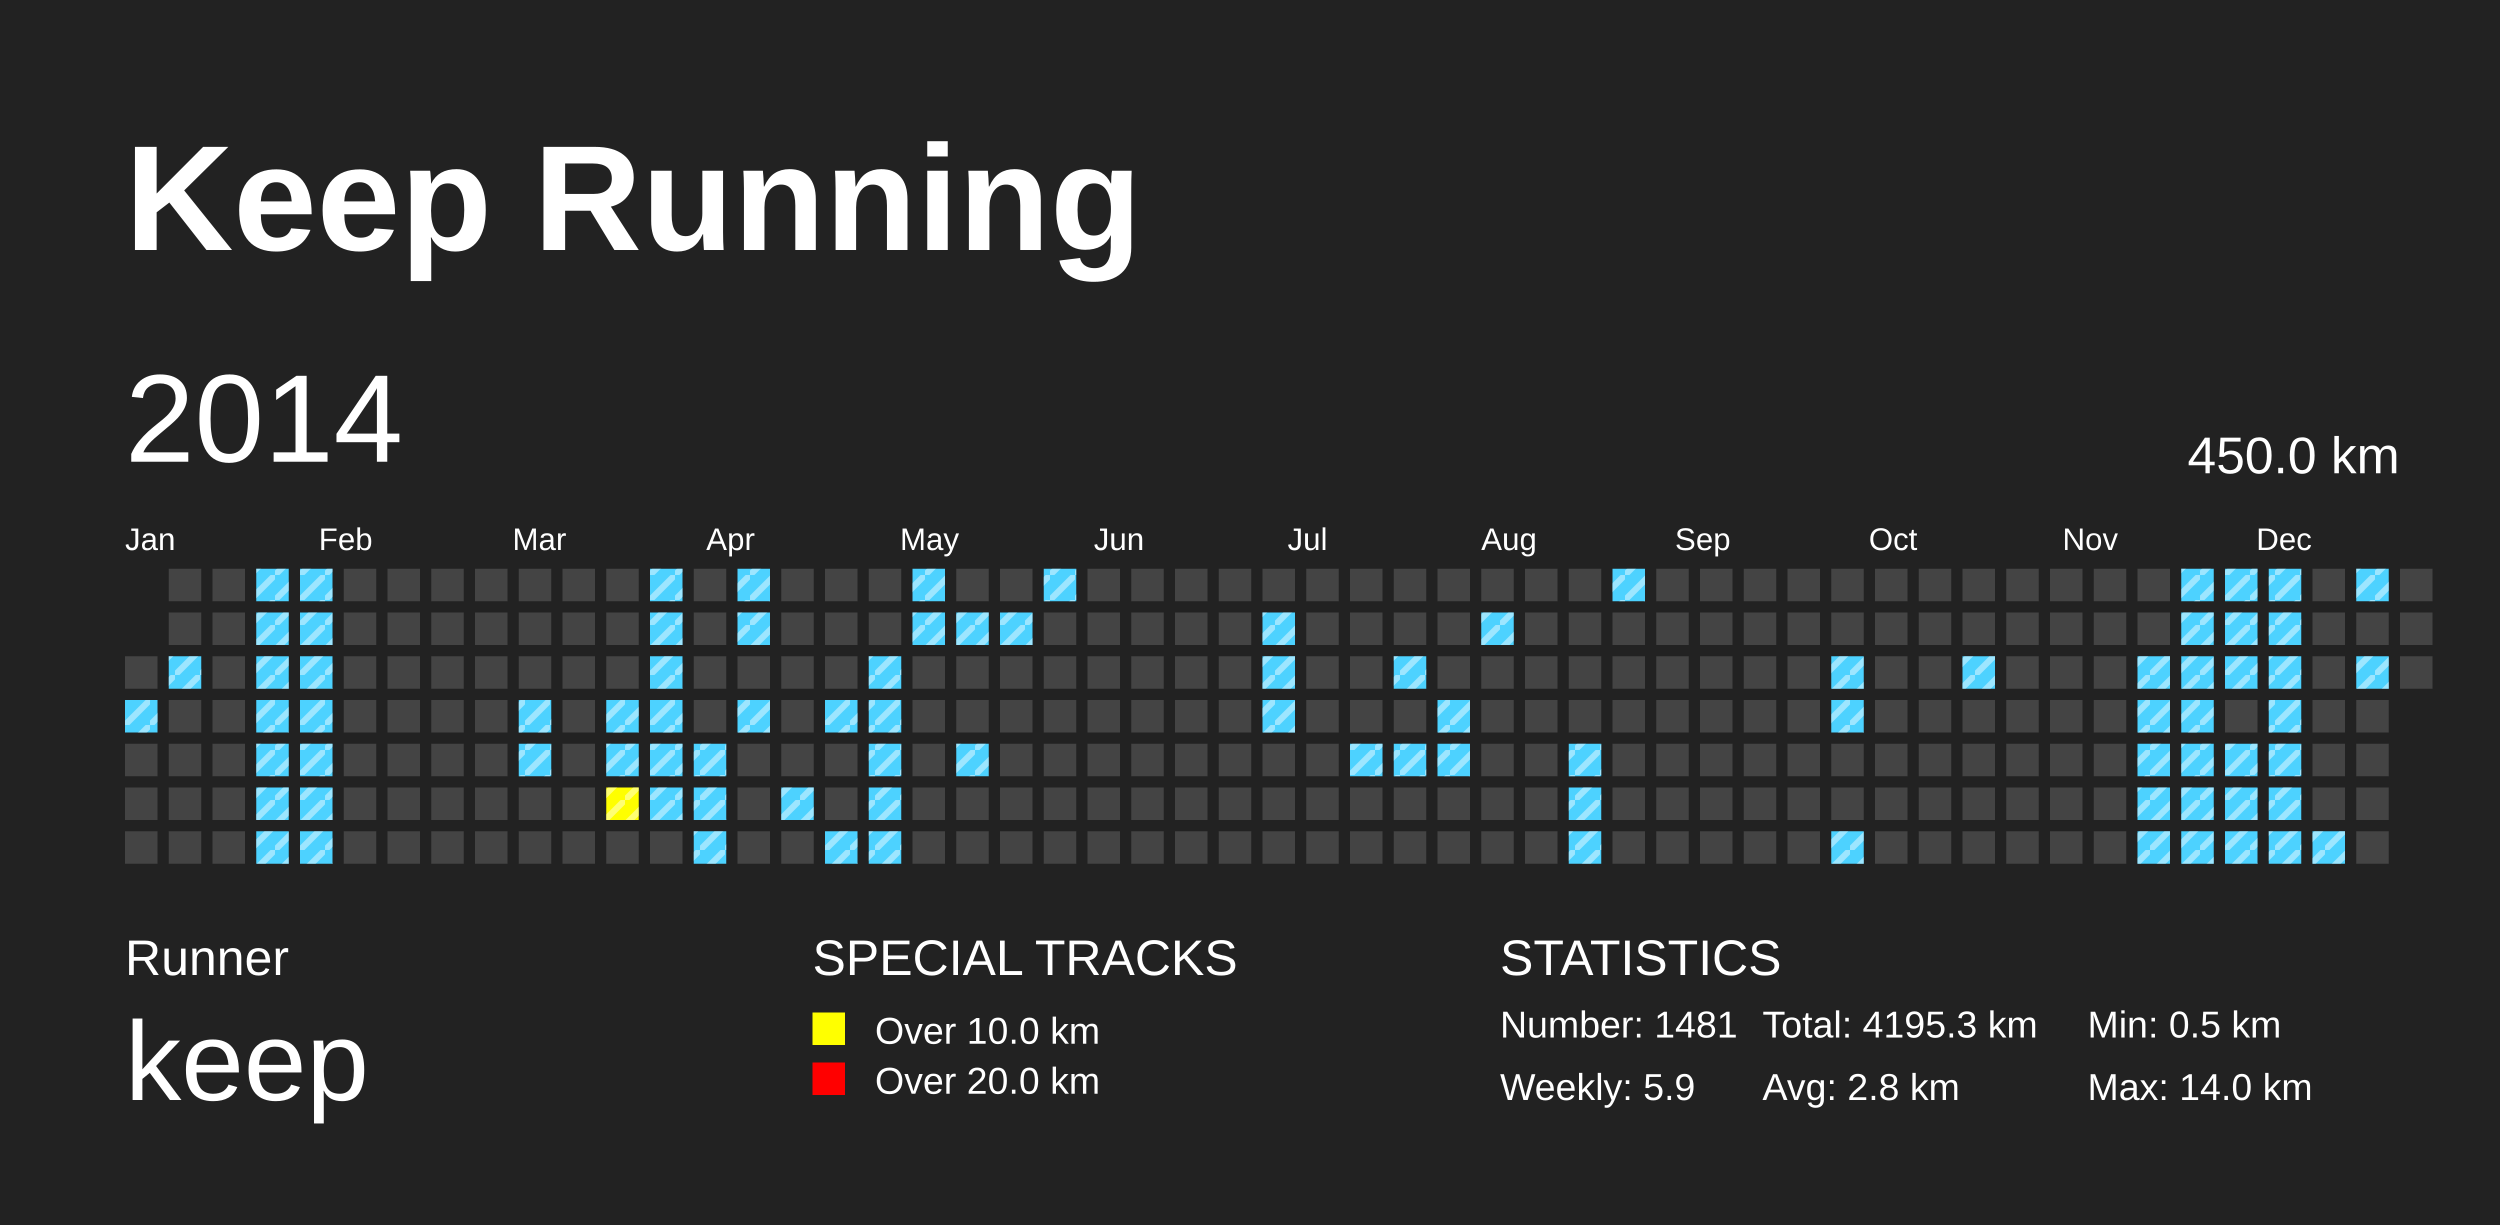
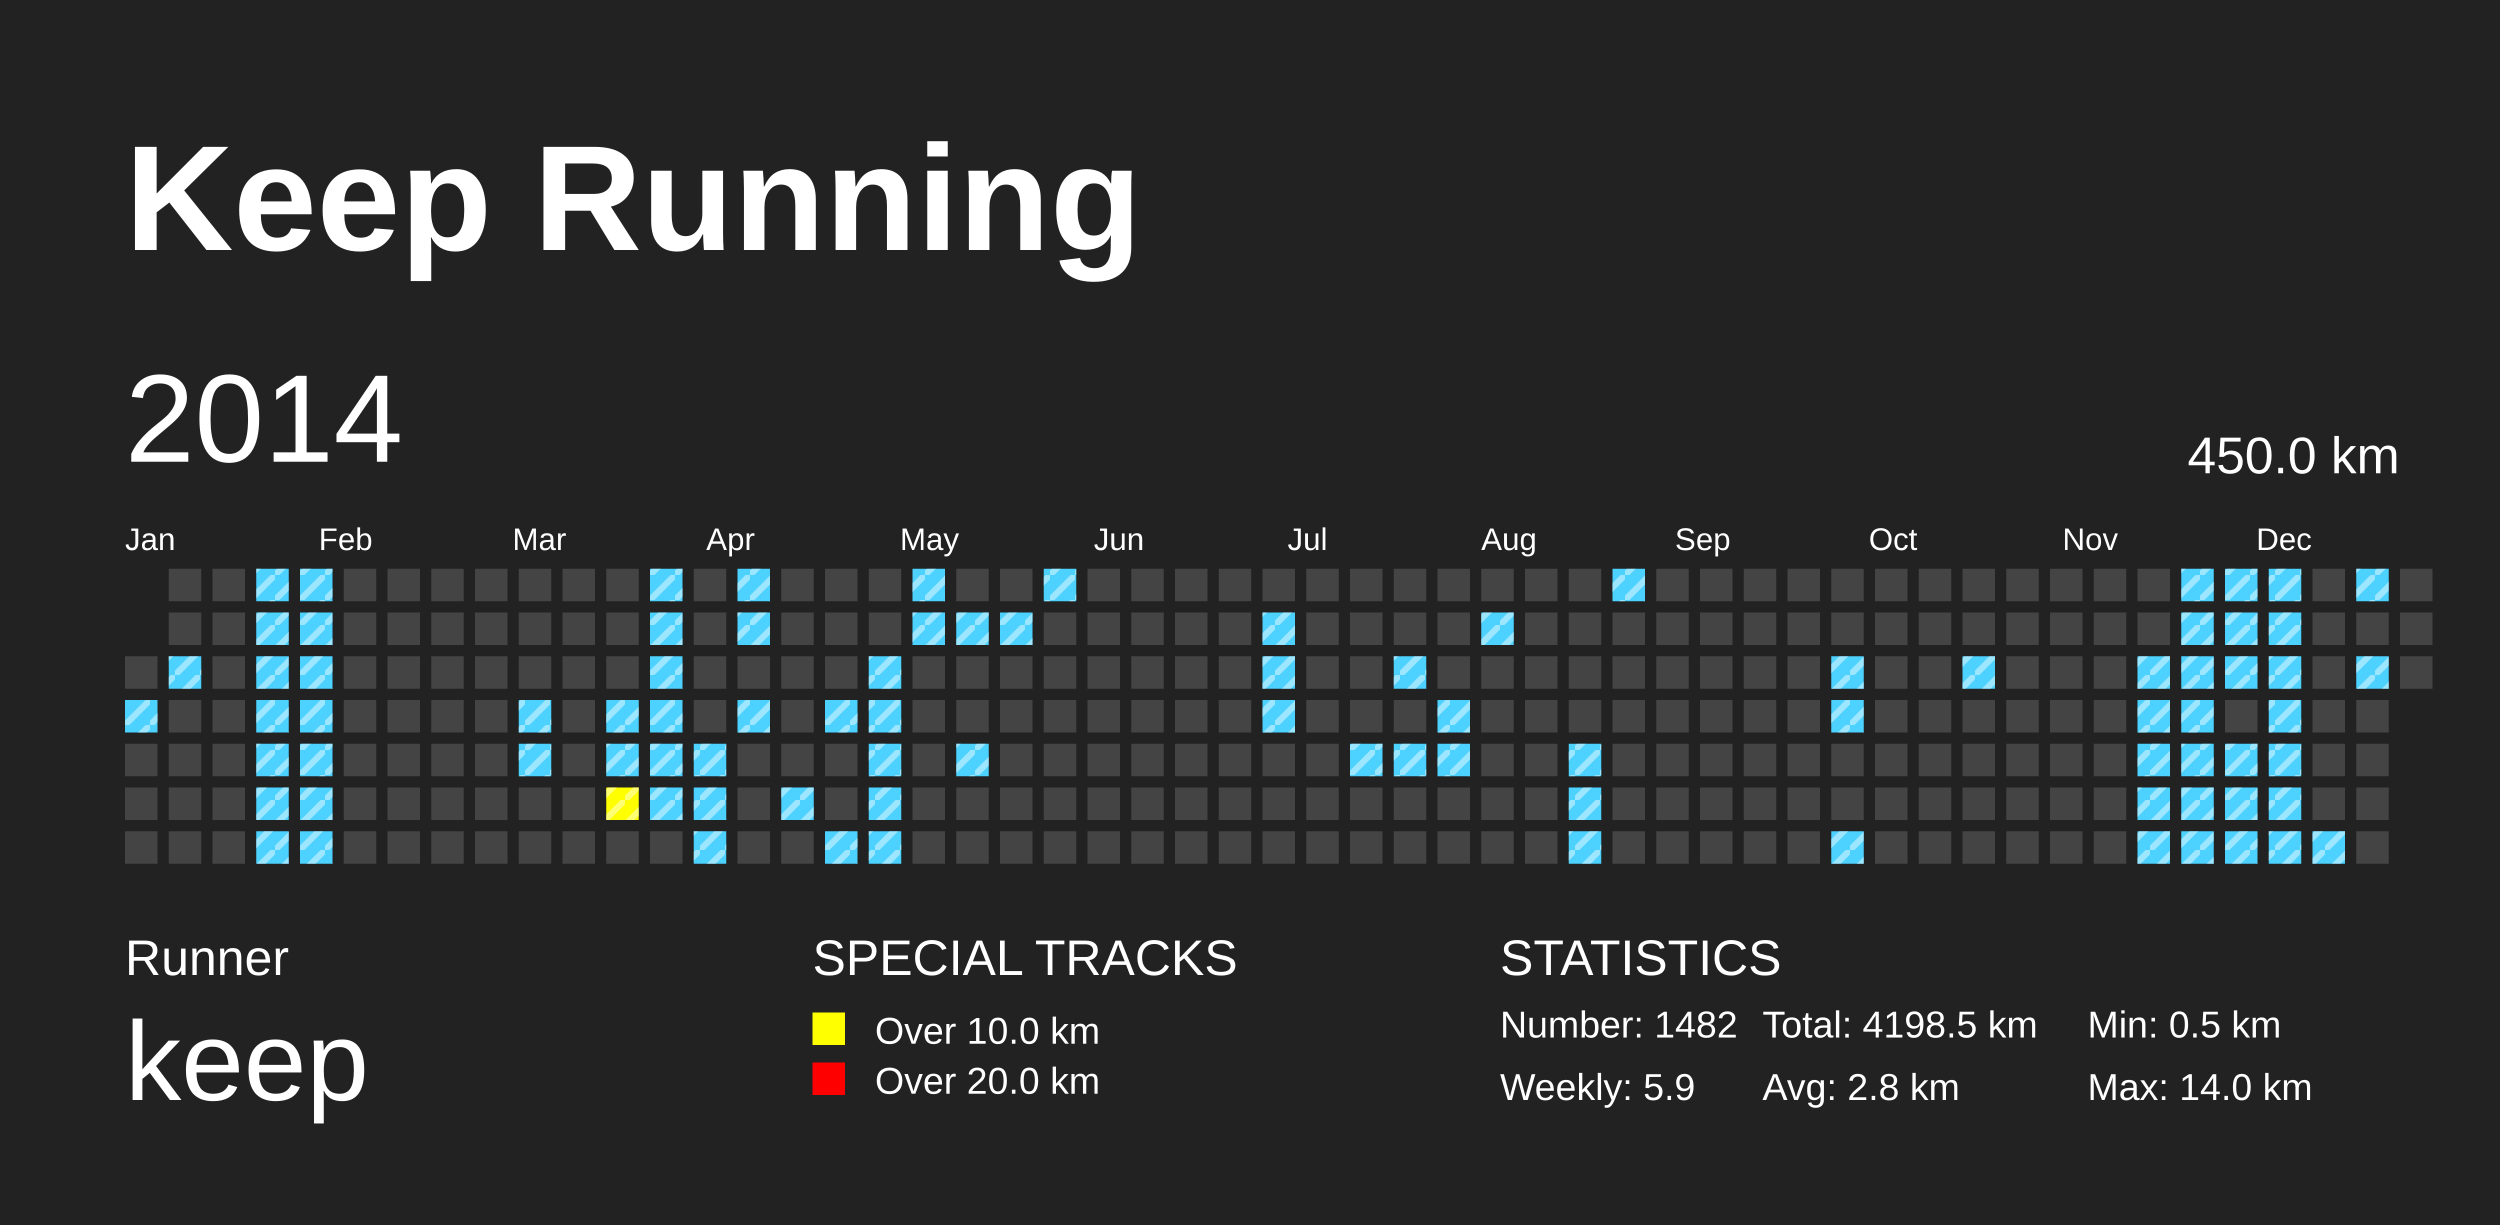
<svg xmlns="http://www.w3.org/2000/svg" baseProfile="full" height="98mm" version="1.1" viewBox="0,0,200,98" width="200mm">
  <defs>
    <pattern height="2" id="indoor-stripe" patternUnits="userSpaceOnUse" width="2">
      <line stroke="white" stroke-opacity="0.45" stroke-width="0.5" x1="0" x2="2" y1="2" y2="0" />
    </pattern>
  </defs>
  <rect fill="#222222" height="98" width="200" x="0" y="0" />
  <text fill="#FFFFFF" style="font-size:12px; font-family:Arial; font-weight:bold;" x="10" y="20">Keep Running</text>
  <text fill="#FFFFFF" style="font-size:4px; font-family:Arial" x="10" y="78">Runner</text>
  <text fill="#FFFFFF" style="font-size:9px; font-family:Arial" x="10" y="88">keep</text>
  <text fill="#FFFFFF" style="font-size:4px; font-family:Arial" x="65" y="78">SPECIAL TRACKS</text>
  <rect fill="yellow" height="2.6" width="2.6" x="65" y="81" />
  <text fill="#FFFFFF" style="font-size:3px; font-family:Arial" x="70" y="83.5">Over 10.0 km</text>
  <rect fill="red" height="2.6" width="2.6" x="65" y="85" />
  <text fill="#FFFFFF" style="font-size:3px; font-family:Arial" x="70" y="87.5">Over 20.0 km</text>
  <text fill="#FFFFFF" style="font-size:4px; font-family:Arial" x="120" y="78">STATISTICS</text>
-   <text fill="#FFFFFF" style="font-size:3px; font-family:Arial" x="120" y="83">Number: 1481</text>
+   <text fill="#FFFFFF" style="font-size:3px; font-family:Arial" x="120" y="83">Number: 1482</text>
  <text fill="#FFFFFF" style="font-size:3px; font-family:Arial" x="120" y="88">Weekly: 5.9</text>
-   <text fill="#FFFFFF" style="font-size:3px; font-family:Arial" x="141" y="83">Total: 4195.3 km</text>
+   <text fill="#FFFFFF" style="font-size:3px; font-family:Arial" x="141" y="83">Total: 4198.5 km</text>
  <text fill="#FFFFFF" style="font-size:3px; font-family:Arial" x="141" y="88">Avg: 2.8 km</text>
  <text fill="#FFFFFF" style="font-size:3px; font-family:Arial" x="167" y="83">Min: 0.5 km</text>
  <text fill="#FFFFFF" style="font-size:3px; font-family:Arial" x="167" y="88">Max: 14.0 km</text>
  <text dominant-baseline="hanging" fill="#FFFFFF" style="font-size:10.0px; font-family:Arial;" x="10" y="30">2014</text>
  <text dominant-baseline="hanging" fill="#FFFFFF" style="font-size:4.125px; font-family:Arial;" x="175" y="35">450.0 km</text>
  <text fill="#FFFFFF" style="font-size:2.5px; font-family:Arial" x="10.0" y="44">Jan</text>
  <text fill="#FFFFFF" style="font-size:2.5px; font-family:Arial" x="25.5" y="44">Feb</text>
  <text fill="#FFFFFF" style="font-size:2.5px; font-family:Arial" x="41.0" y="44">Mar</text>
  <text fill="#FFFFFF" style="font-size:2.5px; font-family:Arial" x="56.5" y="44">Apr</text>
  <text fill="#FFFFFF" style="font-size:2.5px; font-family:Arial" x="72.0" y="44">May</text>
  <text fill="#FFFFFF" style="font-size:2.5px; font-family:Arial" x="87.5" y="44">Jun</text>
  <text fill="#FFFFFF" style="font-size:2.5px; font-family:Arial" x="103.0" y="44">Jul</text>
  <text fill="#FFFFFF" style="font-size:2.5px; font-family:Arial" x="118.5" y="44">Aug</text>
  <text fill="#FFFFFF" style="font-size:2.5px; font-family:Arial" x="134.0" y="44">Sep</text>
  <text fill="#FFFFFF" style="font-size:2.5px; font-family:Arial" x="149.5" y="44">Oct</text>
  <text fill="#FFFFFF" style="font-size:2.5px; font-family:Arial" x="165.0" y="44">Nov</text>
  <text fill="#FFFFFF" style="font-size:2.5px; font-family:Arial" x="180.5" y="44">Dec</text>
  <rect fill="#444444" height="2.6" width="2.6" x="10.0" y="52.5" />
  <rect fill="#4DD2FF" height="2.6" width="2.6" x="10.0" y="56.0" />
  <rect fill="url(#indoor-stripe)" height="2.6" style="pointer-events: none;" width="2.6" x="10.0" y="56.0" />
  <rect fill="#444444" height="2.6" width="2.6" x="10.0" y="59.5" />
  <rect fill="#444444" height="2.6" width="2.6" x="10.0" y="63.0" />
  <rect fill="#444444" height="2.6" width="2.6" x="10.0" y="66.5" />
  <rect fill="#444444" height="2.6" width="2.6" x="13.5" y="45.5" />
  <rect fill="#444444" height="2.6" width="2.6" x="13.5" y="49.0" />
  <rect fill="#4DD2FF" height="2.6" width="2.6" x="13.5" y="52.5" />
  <rect fill="url(#indoor-stripe)" height="2.6" style="pointer-events: none;" width="2.6" x="13.5" y="52.5" />
  <rect fill="#444444" height="2.6" width="2.6" x="13.5" y="56.0" />
  <rect fill="#444444" height="2.6" width="2.6" x="13.5" y="59.5" />
  <rect fill="#444444" height="2.6" width="2.6" x="13.5" y="63.0" />
  <rect fill="#444444" height="2.6" width="2.6" x="13.5" y="66.5" />
  <rect fill="#444444" height="2.6" width="2.6" x="17.0" y="45.5" />
  <rect fill="#444444" height="2.6" width="2.6" x="17.0" y="49.0" />
  <rect fill="#444444" height="2.6" width="2.6" x="17.0" y="52.5" />
  <rect fill="#444444" height="2.6" width="2.6" x="17.0" y="56.0" />
  <rect fill="#444444" height="2.6" width="2.6" x="17.0" y="59.5" />
  <rect fill="#444444" height="2.6" width="2.6" x="17.0" y="63.0" />
  <rect fill="#444444" height="2.6" width="2.6" x="17.0" y="66.5" />
  <rect fill="#4DD2FF" height="2.6" width="2.6" x="20.5" y="45.5" />
  <rect fill="url(#indoor-stripe)" height="2.6" style="pointer-events: none;" width="2.6" x="20.5" y="45.5" />
  <rect fill="#4DD2FF" height="2.6" width="2.6" x="20.5" y="49.0" />
  <rect fill="url(#indoor-stripe)" height="2.6" style="pointer-events: none;" width="2.6" x="20.5" y="49.0" />
  <rect fill="#4DD2FF" height="2.6" width="2.6" x="20.5" y="52.5" />
  <rect fill="url(#indoor-stripe)" height="2.6" style="pointer-events: none;" width="2.6" x="20.5" y="52.5" />
  <rect fill="#4DD2FF" height="2.6" width="2.6" x="20.5" y="56.0" />
  <rect fill="url(#indoor-stripe)" height="2.6" style="pointer-events: none;" width="2.6" x="20.5" y="56.0" />
  <rect fill="#4DD2FF" height="2.6" width="2.6" x="20.5" y="59.5" />
  <rect fill="url(#indoor-stripe)" height="2.6" style="pointer-events: none;" width="2.6" x="20.5" y="59.5" />
  <rect fill="#4DD2FF" height="2.6" width="2.6" x="20.5" y="63.0" />
  <rect fill="url(#indoor-stripe)" height="2.6" style="pointer-events: none;" width="2.6" x="20.5" y="63.0" />
  <rect fill="#4DD2FF" height="2.6" width="2.6" x="20.5" y="66.5" />
  <rect fill="url(#indoor-stripe)" height="2.6" style="pointer-events: none;" width="2.6" x="20.5" y="66.5" />
  <rect fill="#4DD2FF" height="2.6" width="2.6" x="24.0" y="45.5" />
  <rect fill="url(#indoor-stripe)" height="2.6" style="pointer-events: none;" width="2.6" x="24.0" y="45.5" />
  <rect fill="#4DD2FF" height="2.6" width="2.6" x="24.0" y="49.0" />
  <rect fill="url(#indoor-stripe)" height="2.6" style="pointer-events: none;" width="2.6" x="24.0" y="49.0" />
  <rect fill="#4DD2FF" height="2.6" width="2.6" x="24.0" y="52.5" />
  <rect fill="url(#indoor-stripe)" height="2.6" style="pointer-events: none;" width="2.6" x="24.0" y="52.5" />
  <rect fill="#4DD2FF" height="2.6" width="2.6" x="24.0" y="56.0" />
  <rect fill="url(#indoor-stripe)" height="2.6" style="pointer-events: none;" width="2.6" x="24.0" y="56.0" />
  <rect fill="#4DD2FF" height="2.6" width="2.6" x="24.0" y="59.5" />
  <rect fill="url(#indoor-stripe)" height="2.6" style="pointer-events: none;" width="2.6" x="24.0" y="59.5" />
  <rect fill="#4DD2FF" height="2.6" width="2.6" x="24.0" y="63.0" />
  <rect fill="url(#indoor-stripe)" height="2.6" style="pointer-events: none;" width="2.6" x="24.0" y="63.0" />
  <rect fill="#4DD2FF" height="2.6" width="2.6" x="24.0" y="66.5" />
  <rect fill="url(#indoor-stripe)" height="2.6" style="pointer-events: none;" width="2.6" x="24.0" y="66.5" />
  <rect fill="#444444" height="2.6" width="2.6" x="27.5" y="45.5" />
  <rect fill="#444444" height="2.6" width="2.6" x="27.5" y="49.0" />
  <rect fill="#444444" height="2.6" width="2.6" x="27.5" y="52.5" />
  <rect fill="#444444" height="2.6" width="2.6" x="27.5" y="56.0" />
  <rect fill="#444444" height="2.6" width="2.6" x="27.5" y="59.5" />
  <rect fill="#444444" height="2.6" width="2.6" x="27.5" y="63.0" />
  <rect fill="#444444" height="2.6" width="2.6" x="27.5" y="66.5" />
  <rect fill="#444444" height="2.6" width="2.6" x="31.0" y="45.5" />
  <rect fill="#444444" height="2.6" width="2.6" x="31.0" y="49.0" />
  <rect fill="#444444" height="2.6" width="2.6" x="31.0" y="52.5" />
  <rect fill="#444444" height="2.6" width="2.6" x="31.0" y="56.0" />
  <rect fill="#444444" height="2.6" width="2.6" x="31.0" y="59.5" />
  <rect fill="#444444" height="2.6" width="2.6" x="31.0" y="63.0" />
  <rect fill="#444444" height="2.6" width="2.6" x="31.0" y="66.5" />
  <rect fill="#444444" height="2.6" width="2.6" x="34.5" y="45.5" />
  <rect fill="#444444" height="2.6" width="2.6" x="34.5" y="49.0" />
  <rect fill="#444444" height="2.6" width="2.6" x="34.5" y="52.5" />
  <rect fill="#444444" height="2.6" width="2.6" x="34.5" y="56.0" />
  <rect fill="#444444" height="2.6" width="2.6" x="34.5" y="59.5" />
  <rect fill="#444444" height="2.6" width="2.6" x="34.5" y="63.0" />
  <rect fill="#444444" height="2.6" width="2.6" x="34.5" y="66.5" />
  <rect fill="#444444" height="2.6" width="2.6" x="38.0" y="45.5" />
  <rect fill="#444444" height="2.6" width="2.6" x="38.0" y="49.0" />
  <rect fill="#444444" height="2.6" width="2.6" x="38.0" y="52.5" />
  <rect fill="#444444" height="2.6" width="2.6" x="38.0" y="56.0" />
  <rect fill="#444444" height="2.6" width="2.6" x="38.0" y="59.5" />
  <rect fill="#444444" height="2.6" width="2.6" x="38.0" y="63.0" />
  <rect fill="#444444" height="2.6" width="2.6" x="38.0" y="66.5" />
  <rect fill="#444444" height="2.6" width="2.6" x="41.5" y="45.5" />
  <rect fill="#444444" height="2.6" width="2.6" x="41.5" y="49.0" />
  <rect fill="#444444" height="2.6" width="2.6" x="41.5" y="52.5" />
  <rect fill="#4DD2FF" height="2.6" width="2.6" x="41.5" y="56.0" />
  <rect fill="url(#indoor-stripe)" height="2.6" style="pointer-events: none;" width="2.6" x="41.5" y="56.0" />
  <rect fill="#4DD2FF" height="2.6" width="2.6" x="41.5" y="59.5" />
  <rect fill="url(#indoor-stripe)" height="2.6" style="pointer-events: none;" width="2.6" x="41.5" y="59.5" />
  <rect fill="#444444" height="2.6" width="2.6" x="41.5" y="63.0" />
  <rect fill="#444444" height="2.6" width="2.6" x="41.5" y="66.5" />
  <rect fill="#444444" height="2.6" width="2.6" x="45.0" y="45.5" />
  <rect fill="#444444" height="2.6" width="2.6" x="45.0" y="49.0" />
  <rect fill="#444444" height="2.6" width="2.6" x="45.0" y="52.5" />
  <rect fill="#444444" height="2.6" width="2.6" x="45.0" y="56.0" />
  <rect fill="#444444" height="2.6" width="2.6" x="45.0" y="59.5" />
  <rect fill="#444444" height="2.6" width="2.6" x="45.0" y="63.0" />
  <rect fill="#444444" height="2.6" width="2.6" x="45.0" y="66.5" />
  <rect fill="#444444" height="2.6" width="2.6" x="48.5" y="45.5" />
  <rect fill="#444444" height="2.6" width="2.6" x="48.5" y="49.0" />
  <rect fill="#444444" height="2.6" width="2.6" x="48.5" y="52.5" />
  <rect fill="#4DD2FF" height="2.6" width="2.6" x="48.5" y="56.0" />
  <rect fill="url(#indoor-stripe)" height="2.6" style="pointer-events: none;" width="2.6" x="48.5" y="56.0" />
  <rect fill="#4DD2FF" height="2.6" width="2.6" x="48.5" y="59.5" />
  <rect fill="url(#indoor-stripe)" height="2.6" style="pointer-events: none;" width="2.6" x="48.5" y="59.5" />
  <rect fill="yellow" height="2.6" width="2.6" x="48.5" y="63.0" />
  <rect fill="url(#indoor-stripe)" height="2.6" style="pointer-events: none;" width="2.6" x="48.5" y="63.0" />
  <rect fill="#444444" height="2.6" width="2.6" x="48.5" y="66.5" />
  <rect fill="#4DD2FF" height="2.6" width="2.6" x="52.0" y="45.5" />
  <rect fill="url(#indoor-stripe)" height="2.6" style="pointer-events: none;" width="2.6" x="52.0" y="45.5" />
  <rect fill="#4DD2FF" height="2.6" width="2.6" x="52.0" y="49.0" />
  <rect fill="url(#indoor-stripe)" height="2.6" style="pointer-events: none;" width="2.6" x="52.0" y="49.0" />
  <rect fill="#4DD2FF" height="2.6" width="2.6" x="52.0" y="52.5" />
  <rect fill="url(#indoor-stripe)" height="2.6" style="pointer-events: none;" width="2.6" x="52.0" y="52.5" />
  <rect fill="#4DD2FF" height="2.6" width="2.6" x="52.0" y="56.0" />
  <rect fill="url(#indoor-stripe)" height="2.6" style="pointer-events: none;" width="2.6" x="52.0" y="56.0" />
  <rect fill="#4DD2FF" height="2.6" width="2.6" x="52.0" y="59.5" />
  <rect fill="url(#indoor-stripe)" height="2.6" style="pointer-events: none;" width="2.6" x="52.0" y="59.5" />
  <rect fill="#4DD2FF" height="2.6" width="2.6" x="52.0" y="63.0" />
  <rect fill="url(#indoor-stripe)" height="2.6" style="pointer-events: none;" width="2.6" x="52.0" y="63.0" />
  <rect fill="#444444" height="2.6" width="2.6" x="52.0" y="66.5" />
  <rect fill="#444444" height="2.6" width="2.6" x="55.5" y="45.5" />
  <rect fill="#444444" height="2.6" width="2.6" x="55.5" y="49.0" />
  <rect fill="#444444" height="2.6" width="2.6" x="55.5" y="52.5" />
  <rect fill="#444444" height="2.6" width="2.6" x="55.5" y="56.0" />
  <rect fill="#4DD2FF" height="2.6" width="2.6" x="55.5" y="59.5" />
  <rect fill="url(#indoor-stripe)" height="2.6" style="pointer-events: none;" width="2.6" x="55.5" y="59.5" />
  <rect fill="#4DD2FF" height="2.6" width="2.6" x="55.5" y="63.0" />
  <rect fill="url(#indoor-stripe)" height="2.6" style="pointer-events: none;" width="2.6" x="55.5" y="63.0" />
  <rect fill="#4DD2FF" height="2.6" width="2.6" x="55.5" y="66.5" />
  <rect fill="url(#indoor-stripe)" height="2.6" style="pointer-events: none;" width="2.6" x="55.5" y="66.5" />
  <rect fill="#4DD2FF" height="2.6" width="2.6" x="59.0" y="45.5" />
  <rect fill="url(#indoor-stripe)" height="2.6" style="pointer-events: none;" width="2.6" x="59.0" y="45.5" />
  <rect fill="#4DD2FF" height="2.6" width="2.6" x="59.0" y="49.0" />
  <rect fill="url(#indoor-stripe)" height="2.6" style="pointer-events: none;" width="2.6" x="59.0" y="49.0" />
  <rect fill="#444444" height="2.6" width="2.6" x="59.0" y="52.5" />
  <rect fill="#4DD2FF" height="2.6" width="2.6" x="59.0" y="56.0" />
  <rect fill="url(#indoor-stripe)" height="2.6" style="pointer-events: none;" width="2.6" x="59.0" y="56.0" />
  <rect fill="#444444" height="2.6" width="2.6" x="59.0" y="59.5" />
  <rect fill="#444444" height="2.6" width="2.6" x="59.0" y="63.0" />
  <rect fill="#444444" height="2.6" width="2.6" x="59.0" y="66.5" />
  <rect fill="#444444" height="2.6" width="2.6" x="62.5" y="45.5" />
  <rect fill="#444444" height="2.6" width="2.6" x="62.5" y="49.0" />
  <rect fill="#444444" height="2.6" width="2.6" x="62.5" y="52.5" />
  <rect fill="#444444" height="2.6" width="2.6" x="62.5" y="56.0" />
  <rect fill="#444444" height="2.6" width="2.6" x="62.5" y="59.5" />
  <rect fill="#4DD2FF" height="2.6" width="2.6" x="62.5" y="63.0" />
  <rect fill="url(#indoor-stripe)" height="2.6" style="pointer-events: none;" width="2.6" x="62.5" y="63.0" />
  <rect fill="#444444" height="2.6" width="2.6" x="62.5" y="66.5" />
  <rect fill="#444444" height="2.6" width="2.6" x="66.0" y="45.5" />
  <rect fill="#444444" height="2.6" width="2.6" x="66.0" y="49.0" />
  <rect fill="#444444" height="2.6" width="2.6" x="66.0" y="52.5" />
  <rect fill="#4DD2FF" height="2.6" width="2.6" x="66.0" y="56.0" />
  <rect fill="url(#indoor-stripe)" height="2.6" style="pointer-events: none;" width="2.6" x="66.0" y="56.0" />
  <rect fill="#444444" height="2.6" width="2.6" x="66.0" y="59.5" />
  <rect fill="#444444" height="2.6" width="2.6" x="66.0" y="63.0" />
  <rect fill="#4DD2FF" height="2.6" width="2.6" x="66.0" y="66.5" />
  <rect fill="url(#indoor-stripe)" height="2.6" style="pointer-events: none;" width="2.6" x="66.0" y="66.5" />
  <rect fill="#444444" height="2.6" width="2.6" x="69.5" y="45.5" />
  <rect fill="#444444" height="2.6" width="2.6" x="69.5" y="49.0" />
  <rect fill="#4DD2FF" height="2.6" width="2.6" x="69.5" y="52.5" />
  <rect fill="url(#indoor-stripe)" height="2.6" style="pointer-events: none;" width="2.6" x="69.5" y="52.5" />
  <rect fill="#4DD2FF" height="2.6" width="2.6" x="69.5" y="56.0" />
  <rect fill="url(#indoor-stripe)" height="2.6" style="pointer-events: none;" width="2.6" x="69.5" y="56.0" />
  <rect fill="#4DD2FF" height="2.6" width="2.6" x="69.5" y="59.5" />
  <rect fill="url(#indoor-stripe)" height="2.6" style="pointer-events: none;" width="2.6" x="69.5" y="59.5" />
  <rect fill="#4DD2FF" height="2.6" width="2.6" x="69.5" y="63.0" />
  <rect fill="url(#indoor-stripe)" height="2.6" style="pointer-events: none;" width="2.6" x="69.5" y="63.0" />
  <rect fill="#4DD2FF" height="2.6" width="2.6" x="69.5" y="66.5" />
  <rect fill="url(#indoor-stripe)" height="2.6" style="pointer-events: none;" width="2.6" x="69.5" y="66.5" />
  <rect fill="#4DD2FF" height="2.6" width="2.6" x="73.0" y="45.5" />
  <rect fill="url(#indoor-stripe)" height="2.6" style="pointer-events: none;" width="2.6" x="73.0" y="45.5" />
  <rect fill="#4DD2FF" height="2.6" width="2.6" x="73.0" y="49.0" />
  <rect fill="url(#indoor-stripe)" height="2.6" style="pointer-events: none;" width="2.6" x="73.0" y="49.0" />
  <rect fill="#444444" height="2.6" width="2.6" x="73.0" y="52.5" />
  <rect fill="#444444" height="2.6" width="2.6" x="73.0" y="56.0" />
  <rect fill="#444444" height="2.6" width="2.6" x="73.0" y="59.5" />
  <rect fill="#444444" height="2.6" width="2.6" x="73.0" y="63.0" />
  <rect fill="#444444" height="2.6" width="2.6" x="73.0" y="66.5" />
  <rect fill="#444444" height="2.6" width="2.6" x="76.5" y="45.5" />
  <rect fill="#4DD2FF" height="2.6" width="2.6" x="76.5" y="49.0" />
  <rect fill="url(#indoor-stripe)" height="2.6" style="pointer-events: none;" width="2.6" x="76.5" y="49.0" />
  <rect fill="#444444" height="2.6" width="2.6" x="76.5" y="52.5" />
  <rect fill="#444444" height="2.6" width="2.6" x="76.5" y="56.0" />
  <rect fill="#4DD2FF" height="2.6" width="2.6" x="76.5" y="59.5" />
  <rect fill="url(#indoor-stripe)" height="2.6" style="pointer-events: none;" width="2.6" x="76.5" y="59.5" />
  <rect fill="#444444" height="2.6" width="2.6" x="76.5" y="63.0" />
  <rect fill="#444444" height="2.6" width="2.6" x="76.5" y="66.5" />
  <rect fill="#444444" height="2.6" width="2.6" x="80.0" y="45.5" />
  <rect fill="#4DD2FF" height="2.6" width="2.6" x="80.0" y="49.0" />
  <rect fill="url(#indoor-stripe)" height="2.6" style="pointer-events: none;" width="2.6" x="80.0" y="49.0" />
  <rect fill="#444444" height="2.6" width="2.6" x="80.0" y="52.5" />
  <rect fill="#444444" height="2.6" width="2.6" x="80.0" y="56.0" />
  <rect fill="#444444" height="2.6" width="2.6" x="80.0" y="59.5" />
  <rect fill="#444444" height="2.6" width="2.6" x="80.0" y="63.0" />
  <rect fill="#444444" height="2.6" width="2.6" x="80.0" y="66.5" />
  <rect fill="#4DD2FF" height="2.6" width="2.6" x="83.5" y="45.5" />
  <rect fill="url(#indoor-stripe)" height="2.6" style="pointer-events: none;" width="2.6" x="83.5" y="45.5" />
  <rect fill="#444444" height="2.6" width="2.6" x="83.5" y="49.0" />
  <rect fill="#444444" height="2.6" width="2.6" x="83.5" y="52.5" />
  <rect fill="#444444" height="2.6" width="2.6" x="83.5" y="56.0" />
  <rect fill="#444444" height="2.6" width="2.6" x="83.5" y="59.5" />
  <rect fill="#444444" height="2.6" width="2.6" x="83.5" y="63.0" />
  <rect fill="#444444" height="2.6" width="2.6" x="83.5" y="66.5" />
  <rect fill="#444444" height="2.6" width="2.6" x="87.0" y="45.5" />
  <rect fill="#444444" height="2.6" width="2.6" x="87.0" y="49.0" />
  <rect fill="#444444" height="2.6" width="2.6" x="87.0" y="52.5" />
  <rect fill="#444444" height="2.6" width="2.6" x="87.0" y="56.0" />
  <rect fill="#444444" height="2.6" width="2.6" x="87.0" y="59.5" />
  <rect fill="#444444" height="2.6" width="2.6" x="87.0" y="63.0" />
  <rect fill="#444444" height="2.6" width="2.6" x="87.0" y="66.5" />
  <rect fill="#444444" height="2.6" width="2.6" x="90.5" y="45.5" />
  <rect fill="#444444" height="2.6" width="2.6" x="90.5" y="49.0" />
  <rect fill="#444444" height="2.6" width="2.6" x="90.5" y="52.5" />
  <rect fill="#444444" height="2.6" width="2.6" x="90.5" y="56.0" />
  <rect fill="#444444" height="2.6" width="2.6" x="90.5" y="59.5" />
  <rect fill="#444444" height="2.6" width="2.6" x="90.5" y="63.0" />
  <rect fill="#444444" height="2.6" width="2.6" x="90.5" y="66.5" />
  <rect fill="#444444" height="2.6" width="2.6" x="94.0" y="45.5" />
  <rect fill="#444444" height="2.6" width="2.6" x="94.0" y="49.0" />
  <rect fill="#444444" height="2.6" width="2.6" x="94.0" y="52.5" />
  <rect fill="#444444" height="2.6" width="2.6" x="94.0" y="56.0" />
  <rect fill="#444444" height="2.6" width="2.6" x="94.0" y="59.5" />
  <rect fill="#444444" height="2.6" width="2.6" x="94.0" y="63.0" />
  <rect fill="#444444" height="2.6" width="2.6" x="94.0" y="66.5" />
  <rect fill="#444444" height="2.6" width="2.6" x="97.5" y="45.5" />
  <rect fill="#444444" height="2.6" width="2.6" x="97.5" y="49.0" />
  <rect fill="#444444" height="2.6" width="2.6" x="97.5" y="52.5" />
  <rect fill="#444444" height="2.6" width="2.6" x="97.5" y="56.0" />
  <rect fill="#444444" height="2.6" width="2.6" x="97.5" y="59.5" />
  <rect fill="#444444" height="2.6" width="2.6" x="97.5" y="63.0" />
  <rect fill="#444444" height="2.6" width="2.6" x="97.5" y="66.5" />
  <rect fill="#444444" height="2.6" width="2.6" x="101.0" y="45.5" />
  <rect fill="#4DD2FF" height="2.6" width="2.6" x="101.0" y="49.0" />
  <rect fill="url(#indoor-stripe)" height="2.6" style="pointer-events: none;" width="2.6" x="101.0" y="49.0" />
  <rect fill="#4DD2FF" height="2.6" width="2.6" x="101.0" y="52.5" />
  <rect fill="url(#indoor-stripe)" height="2.6" style="pointer-events: none;" width="2.6" x="101.0" y="52.5" />
  <rect fill="#4DD2FF" height="2.6" width="2.6" x="101.0" y="56.0" />
  <rect fill="url(#indoor-stripe)" height="2.6" style="pointer-events: none;" width="2.6" x="101.0" y="56.0" />
  <rect fill="#444444" height="2.6" width="2.6" x="101.0" y="59.5" />
  <rect fill="#444444" height="2.6" width="2.6" x="101.0" y="63.0" />
  <rect fill="#444444" height="2.6" width="2.6" x="101.0" y="66.5" />
  <rect fill="#444444" height="2.6" width="2.6" x="104.5" y="45.5" />
  <rect fill="#444444" height="2.6" width="2.6" x="104.5" y="49.0" />
  <rect fill="#444444" height="2.6" width="2.6" x="104.5" y="52.5" />
  <rect fill="#444444" height="2.6" width="2.6" x="104.5" y="56.0" />
  <rect fill="#444444" height="2.6" width="2.6" x="104.5" y="59.5" />
  <rect fill="#444444" height="2.6" width="2.6" x="104.5" y="63.0" />
  <rect fill="#444444" height="2.6" width="2.6" x="104.5" y="66.5" />
  <rect fill="#444444" height="2.6" width="2.6" x="108.0" y="45.5" />
  <rect fill="#444444" height="2.6" width="2.6" x="108.0" y="49.0" />
  <rect fill="#444444" height="2.6" width="2.6" x="108.0" y="52.5" />
  <rect fill="#444444" height="2.6" width="2.6" x="108.0" y="56.0" />
  <rect fill="#4DD2FF" height="2.6" width="2.6" x="108.0" y="59.5" />
  <rect fill="url(#indoor-stripe)" height="2.6" style="pointer-events: none;" width="2.6" x="108.0" y="59.5" />
  <rect fill="#444444" height="2.6" width="2.6" x="108.0" y="63.0" />
  <rect fill="#444444" height="2.6" width="2.6" x="108.0" y="66.5" />
  <rect fill="#444444" height="2.6" width="2.6" x="111.5" y="45.5" />
  <rect fill="#444444" height="2.6" width="2.6" x="111.5" y="49.0" />
  <rect fill="#4DD2FF" height="2.6" width="2.6" x="111.5" y="52.5" />
  <rect fill="url(#indoor-stripe)" height="2.6" style="pointer-events: none;" width="2.6" x="111.5" y="52.5" />
  <rect fill="#444444" height="2.6" width="2.6" x="111.5" y="56.0" />
  <rect fill="#4DD2FF" height="2.6" width="2.6" x="111.5" y="59.5" />
  <rect fill="url(#indoor-stripe)" height="2.6" style="pointer-events: none;" width="2.6" x="111.5" y="59.5" />
  <rect fill="#444444" height="2.6" width="2.6" x="111.5" y="63.0" />
  <rect fill="#444444" height="2.6" width="2.6" x="111.5" y="66.5" />
  <rect fill="#444444" height="2.6" width="2.6" x="115.0" y="45.5" />
  <rect fill="#444444" height="2.6" width="2.6" x="115.0" y="49.0" />
  <rect fill="#444444" height="2.6" width="2.6" x="115.0" y="52.5" />
  <rect fill="#4DD2FF" height="2.6" width="2.6" x="115.0" y="56.0" />
  <rect fill="url(#indoor-stripe)" height="2.6" style="pointer-events: none;" width="2.6" x="115.0" y="56.0" />
  <rect fill="#4DD2FF" height="2.6" width="2.6" x="115.0" y="59.5" />
  <rect fill="url(#indoor-stripe)" height="2.6" style="pointer-events: none;" width="2.6" x="115.0" y="59.5" />
  <rect fill="#444444" height="2.6" width="2.6" x="115.0" y="63.0" />
  <rect fill="#444444" height="2.6" width="2.6" x="115.0" y="66.5" />
  <rect fill="#444444" height="2.6" width="2.6" x="118.5" y="45.5" />
  <rect fill="#4DD2FF" height="2.6" width="2.6" x="118.5" y="49.0" />
  <rect fill="url(#indoor-stripe)" height="2.6" style="pointer-events: none;" width="2.6" x="118.5" y="49.0" />
  <rect fill="#444444" height="2.6" width="2.6" x="118.5" y="52.5" />
  <rect fill="#444444" height="2.6" width="2.6" x="118.5" y="56.0" />
  <rect fill="#444444" height="2.6" width="2.6" x="118.5" y="59.5" />
  <rect fill="#444444" height="2.6" width="2.6" x="118.5" y="63.0" />
  <rect fill="#444444" height="2.6" width="2.6" x="118.5" y="66.5" />
  <rect fill="#444444" height="2.6" width="2.6" x="122.0" y="45.5" />
  <rect fill="#444444" height="2.6" width="2.6" x="122.0" y="49.0" />
  <rect fill="#444444" height="2.6" width="2.6" x="122.0" y="52.5" />
  <rect fill="#444444" height="2.6" width="2.6" x="122.0" y="56.0" />
  <rect fill="#444444" height="2.6" width="2.6" x="122.0" y="59.5" />
  <rect fill="#444444" height="2.6" width="2.6" x="122.0" y="63.0" />
  <rect fill="#444444" height="2.6" width="2.6" x="122.0" y="66.5" />
  <rect fill="#444444" height="2.6" width="2.6" x="125.5" y="45.5" />
  <rect fill="#444444" height="2.6" width="2.6" x="125.5" y="49.0" />
  <rect fill="#444444" height="2.6" width="2.6" x="125.5" y="52.5" />
  <rect fill="#444444" height="2.6" width="2.6" x="125.5" y="56.0" />
  <rect fill="#4DD2FF" height="2.6" width="2.6" x="125.5" y="59.5" />
  <rect fill="url(#indoor-stripe)" height="2.6" style="pointer-events: none;" width="2.6" x="125.5" y="59.5" />
  <rect fill="#4DD2FF" height="2.6" width="2.6" x="125.5" y="63.0" />
  <rect fill="url(#indoor-stripe)" height="2.6" style="pointer-events: none;" width="2.6" x="125.5" y="63.0" />
  <rect fill="#4DD2FF" height="2.6" width="2.6" x="125.5" y="66.5" />
  <rect fill="url(#indoor-stripe)" height="2.6" style="pointer-events: none;" width="2.6" x="125.5" y="66.5" />
  <rect fill="#4DD2FF" height="2.6" width="2.6" x="129.0" y="45.5" />
  <rect fill="url(#indoor-stripe)" height="2.6" style="pointer-events: none;" width="2.6" x="129.0" y="45.5" />
  <rect fill="#444444" height="2.6" width="2.6" x="129.0" y="49.0" />
  <rect fill="#444444" height="2.6" width="2.6" x="129.0" y="52.5" />
  <rect fill="#444444" height="2.6" width="2.6" x="129.0" y="56.0" />
  <rect fill="#444444" height="2.6" width="2.6" x="129.0" y="59.5" />
  <rect fill="#444444" height="2.6" width="2.6" x="129.0" y="63.0" />
  <rect fill="#444444" height="2.6" width="2.6" x="129.0" y="66.5" />
  <rect fill="#444444" height="2.6" width="2.6" x="132.5" y="45.5" />
  <rect fill="#444444" height="2.6" width="2.6" x="132.5" y="49.0" />
  <rect fill="#444444" height="2.6" width="2.6" x="132.5" y="52.5" />
  <rect fill="#444444" height="2.6" width="2.6" x="132.5" y="56.0" />
  <rect fill="#444444" height="2.6" width="2.6" x="132.5" y="59.5" />
  <rect fill="#444444" height="2.6" width="2.6" x="132.5" y="63.0" />
  <rect fill="#444444" height="2.6" width="2.6" x="132.5" y="66.5" />
  <rect fill="#444444" height="2.6" width="2.6" x="136.0" y="45.5" />
  <rect fill="#444444" height="2.6" width="2.6" x="136.0" y="49.0" />
  <rect fill="#444444" height="2.6" width="2.6" x="136.0" y="52.5" />
  <rect fill="#444444" height="2.6" width="2.6" x="136.0" y="56.0" />
  <rect fill="#444444" height="2.6" width="2.6" x="136.0" y="59.5" />
  <rect fill="#444444" height="2.6" width="2.6" x="136.0" y="63.0" />
  <rect fill="#444444" height="2.6" width="2.6" x="136.0" y="66.5" />
  <rect fill="#444444" height="2.6" width="2.6" x="139.5" y="45.5" />
  <rect fill="#444444" height="2.6" width="2.6" x="139.5" y="49.0" />
  <rect fill="#444444" height="2.6" width="2.6" x="139.5" y="52.5" />
  <rect fill="#444444" height="2.6" width="2.6" x="139.5" y="56.0" />
  <rect fill="#444444" height="2.6" width="2.6" x="139.5" y="59.5" />
  <rect fill="#444444" height="2.6" width="2.6" x="139.5" y="63.0" />
  <rect fill="#444444" height="2.6" width="2.6" x="139.5" y="66.5" />
  <rect fill="#444444" height="2.6" width="2.6" x="143.0" y="45.5" />
  <rect fill="#444444" height="2.6" width="2.6" x="143.0" y="49.0" />
  <rect fill="#444444" height="2.6" width="2.6" x="143.0" y="52.5" />
  <rect fill="#444444" height="2.6" width="2.6" x="143.0" y="56.0" />
  <rect fill="#444444" height="2.6" width="2.6" x="143.0" y="59.5" />
  <rect fill="#444444" height="2.6" width="2.6" x="143.0" y="63.0" />
  <rect fill="#444444" height="2.6" width="2.6" x="143.0" y="66.5" />
  <rect fill="#444444" height="2.6" width="2.6" x="146.5" y="45.5" />
  <rect fill="#444444" height="2.6" width="2.6" x="146.5" y="49.0" />
  <rect fill="#4DD2FF" height="2.6" width="2.6" x="146.5" y="52.5" />
  <rect fill="url(#indoor-stripe)" height="2.6" style="pointer-events: none;" width="2.6" x="146.5" y="52.5" />
  <rect fill="#4DD2FF" height="2.6" width="2.6" x="146.5" y="56.0" />
  <rect fill="url(#indoor-stripe)" height="2.6" style="pointer-events: none;" width="2.6" x="146.5" y="56.0" />
  <rect fill="#444444" height="2.6" width="2.6" x="146.5" y="59.5" />
  <rect fill="#444444" height="2.6" width="2.6" x="146.5" y="63.0" />
  <rect fill="#4DD2FF" height="2.6" width="2.6" x="146.5" y="66.5" />
  <rect fill="url(#indoor-stripe)" height="2.6" style="pointer-events: none;" width="2.6" x="146.5" y="66.5" />
  <rect fill="#444444" height="2.6" width="2.6" x="150.0" y="45.5" />
  <rect fill="#444444" height="2.6" width="2.6" x="150.0" y="49.0" />
  <rect fill="#444444" height="2.6" width="2.6" x="150.0" y="52.5" />
  <rect fill="#444444" height="2.6" width="2.6" x="150.0" y="56.0" />
  <rect fill="#444444" height="2.6" width="2.6" x="150.0" y="59.5" />
  <rect fill="#444444" height="2.6" width="2.6" x="150.0" y="63.0" />
  <rect fill="#444444" height="2.6" width="2.6" x="150.0" y="66.5" />
  <rect fill="#444444" height="2.6" width="2.6" x="153.5" y="45.5" />
  <rect fill="#444444" height="2.6" width="2.6" x="153.5" y="49.0" />
  <rect fill="#444444" height="2.6" width="2.6" x="153.5" y="52.5" />
  <rect fill="#444444" height="2.6" width="2.6" x="153.5" y="56.0" />
  <rect fill="#444444" height="2.6" width="2.6" x="153.5" y="59.5" />
  <rect fill="#444444" height="2.6" width="2.6" x="153.5" y="63.0" />
  <rect fill="#444444" height="2.6" width="2.6" x="153.5" y="66.5" />
  <rect fill="#444444" height="2.6" width="2.6" x="157.0" y="45.5" />
  <rect fill="#444444" height="2.6" width="2.6" x="157.0" y="49.0" />
  <rect fill="#4DD2FF" height="2.6" width="2.6" x="157.0" y="52.5" />
  <rect fill="url(#indoor-stripe)" height="2.6" style="pointer-events: none;" width="2.6" x="157.0" y="52.5" />
  <rect fill="#444444" height="2.6" width="2.6" x="157.0" y="56.0" />
  <rect fill="#444444" height="2.6" width="2.6" x="157.0" y="59.5" />
  <rect fill="#444444" height="2.6" width="2.6" x="157.0" y="63.0" />
  <rect fill="#444444" height="2.6" width="2.6" x="157.0" y="66.5" />
  <rect fill="#444444" height="2.6" width="2.6" x="160.5" y="45.5" />
  <rect fill="#444444" height="2.6" width="2.6" x="160.5" y="49.0" />
  <rect fill="#444444" height="2.6" width="2.6" x="160.5" y="52.5" />
  <rect fill="#444444" height="2.6" width="2.6" x="160.5" y="56.0" />
  <rect fill="#444444" height="2.6" width="2.6" x="160.5" y="59.5" />
  <rect fill="#444444" height="2.6" width="2.6" x="160.5" y="63.0" />
  <rect fill="#444444" height="2.6" width="2.6" x="160.5" y="66.5" />
  <rect fill="#444444" height="2.6" width="2.6" x="164.0" y="45.5" />
  <rect fill="#444444" height="2.6" width="2.6" x="164.0" y="49.0" />
  <rect fill="#444444" height="2.6" width="2.6" x="164.0" y="52.5" />
  <rect fill="#444444" height="2.6" width="2.6" x="164.0" y="56.0" />
  <rect fill="#444444" height="2.6" width="2.6" x="164.0" y="59.5" />
  <rect fill="#444444" height="2.6" width="2.6" x="164.0" y="63.0" />
  <rect fill="#444444" height="2.6" width="2.6" x="164.0" y="66.5" />
  <rect fill="#444444" height="2.6" width="2.6" x="167.5" y="45.5" />
  <rect fill="#444444" height="2.6" width="2.6" x="167.5" y="49.0" />
  <rect fill="#444444" height="2.6" width="2.6" x="167.5" y="52.5" />
  <rect fill="#444444" height="2.6" width="2.6" x="167.5" y="56.0" />
  <rect fill="#444444" height="2.6" width="2.6" x="167.5" y="59.5" />
  <rect fill="#444444" height="2.6" width="2.6" x="167.5" y="63.0" />
  <rect fill="#444444" height="2.6" width="2.6" x="167.5" y="66.5" />
  <rect fill="#444444" height="2.6" width="2.6" x="171.0" y="45.5" />
  <rect fill="#444444" height="2.6" width="2.6" x="171.0" y="49.0" />
  <rect fill="#4DD2FF" height="2.6" width="2.6" x="171.0" y="52.5" />
  <rect fill="url(#indoor-stripe)" height="2.6" style="pointer-events: none;" width="2.6" x="171.0" y="52.5" />
  <rect fill="#4DD2FF" height="2.6" width="2.6" x="171.0" y="56.0" />
  <rect fill="url(#indoor-stripe)" height="2.6" style="pointer-events: none;" width="2.6" x="171.0" y="56.0" />
  <rect fill="#4DD2FF" height="2.6" width="2.6" x="171.0" y="59.5" />
  <rect fill="url(#indoor-stripe)" height="2.6" style="pointer-events: none;" width="2.6" x="171.0" y="59.5" />
  <rect fill="#4DD2FF" height="2.6" width="2.6" x="171.0" y="63.0" />
  <rect fill="url(#indoor-stripe)" height="2.6" style="pointer-events: none;" width="2.6" x="171.0" y="63.0" />
  <rect fill="#4DD2FF" height="2.6" width="2.6" x="171.0" y="66.5" />
  <rect fill="url(#indoor-stripe)" height="2.6" style="pointer-events: none;" width="2.6" x="171.0" y="66.5" />
  <rect fill="#4DD2FF" height="2.6" width="2.6" x="174.5" y="45.5" />
  <rect fill="url(#indoor-stripe)" height="2.6" style="pointer-events: none;" width="2.6" x="174.5" y="45.5" />
  <rect fill="#4DD2FF" height="2.6" width="2.6" x="174.5" y="49.0" />
  <rect fill="url(#indoor-stripe)" height="2.6" style="pointer-events: none;" width="2.6" x="174.5" y="49.0" />
  <rect fill="#4DD2FF" height="2.6" width="2.6" x="174.5" y="52.5" />
  <rect fill="url(#indoor-stripe)" height="2.6" style="pointer-events: none;" width="2.6" x="174.5" y="52.5" />
  <rect fill="#4DD2FF" height="2.6" width="2.6" x="174.5" y="56.0" />
  <rect fill="url(#indoor-stripe)" height="2.6" style="pointer-events: none;" width="2.6" x="174.5" y="56.0" />
  <rect fill="#4DD2FF" height="2.6" width="2.6" x="174.5" y="59.5" />
  <rect fill="url(#indoor-stripe)" height="2.6" style="pointer-events: none;" width="2.6" x="174.5" y="59.5" />
  <rect fill="#4DD2FF" height="2.6" width="2.6" x="174.5" y="63.0" />
  <rect fill="url(#indoor-stripe)" height="2.6" style="pointer-events: none;" width="2.6" x="174.5" y="63.0" />
  <rect fill="#4DD2FF" height="2.6" width="2.6" x="174.5" y="66.5" />
  <rect fill="url(#indoor-stripe)" height="2.6" style="pointer-events: none;" width="2.6" x="174.5" y="66.5" />
  <rect fill="#4DD2FF" height="2.6" width="2.6" x="178.0" y="45.5" />
  <rect fill="url(#indoor-stripe)" height="2.6" style="pointer-events: none;" width="2.6" x="178.0" y="45.5" />
  <rect fill="#4DD2FF" height="2.6" width="2.6" x="178.0" y="49.0" />
  <rect fill="url(#indoor-stripe)" height="2.6" style="pointer-events: none;" width="2.6" x="178.0" y="49.0" />
  <rect fill="#4DD2FF" height="2.6" width="2.6" x="178.0" y="52.5" />
  <rect fill="url(#indoor-stripe)" height="2.6" style="pointer-events: none;" width="2.6" x="178.0" y="52.5" />
  <rect fill="#444444" height="2.6" width="2.6" x="178.0" y="56.0" />
  <rect fill="#4DD2FF" height="2.6" width="2.6" x="178.0" y="59.5" />
  <rect fill="url(#indoor-stripe)" height="2.6" style="pointer-events: none;" width="2.6" x="178.0" y="59.5" />
  <rect fill="#4DD2FF" height="2.6" width="2.6" x="178.0" y="63.0" />
  <rect fill="url(#indoor-stripe)" height="2.6" style="pointer-events: none;" width="2.6" x="178.0" y="63.0" />
  <rect fill="#4DD2FF" height="2.6" width="2.6" x="178.0" y="66.5" />
  <rect fill="url(#indoor-stripe)" height="2.6" style="pointer-events: none;" width="2.6" x="178.0" y="66.5" />
  <rect fill="#4DD2FF" height="2.6" width="2.6" x="181.5" y="45.5" />
  <rect fill="url(#indoor-stripe)" height="2.6" style="pointer-events: none;" width="2.6" x="181.5" y="45.5" />
  <rect fill="#4DD2FF" height="2.6" width="2.6" x="181.5" y="49.0" />
  <rect fill="url(#indoor-stripe)" height="2.6" style="pointer-events: none;" width="2.6" x="181.5" y="49.0" />
  <rect fill="#4DD2FF" height="2.6" width="2.6" x="181.5" y="52.5" />
  <rect fill="url(#indoor-stripe)" height="2.6" style="pointer-events: none;" width="2.6" x="181.5" y="52.5" />
  <rect fill="#4DD2FF" height="2.6" width="2.6" x="181.5" y="56.0" />
  <rect fill="url(#indoor-stripe)" height="2.6" style="pointer-events: none;" width="2.6" x="181.5" y="56.0" />
  <rect fill="#4DD2FF" height="2.6" width="2.6" x="181.5" y="59.5" />
  <rect fill="url(#indoor-stripe)" height="2.6" style="pointer-events: none;" width="2.6" x="181.5" y="59.5" />
  <rect fill="#4DD2FF" height="2.6" width="2.6" x="181.5" y="63.0" />
  <rect fill="url(#indoor-stripe)" height="2.6" style="pointer-events: none;" width="2.6" x="181.5" y="63.0" />
  <rect fill="#4DD2FF" height="2.6" width="2.6" x="181.5" y="66.5" />
  <rect fill="url(#indoor-stripe)" height="2.6" style="pointer-events: none;" width="2.6" x="181.5" y="66.5" />
  <rect fill="#444444" height="2.6" width="2.6" x="185.0" y="45.5" />
  <rect fill="#444444" height="2.6" width="2.6" x="185.0" y="49.0" />
  <rect fill="#444444" height="2.6" width="2.6" x="185.0" y="52.5" />
  <rect fill="#444444" height="2.6" width="2.6" x="185.0" y="56.0" />
  <rect fill="#444444" height="2.6" width="2.6" x="185.0" y="59.5" />
  <rect fill="#444444" height="2.6" width="2.6" x="185.0" y="63.0" />
  <rect fill="#4DD2FF" height="2.6" width="2.6" x="185.0" y="66.5" />
  <rect fill="url(#indoor-stripe)" height="2.6" style="pointer-events: none;" width="2.6" x="185.0" y="66.5" />
  <rect fill="#4DD2FF" height="2.6" width="2.6" x="188.5" y="45.5" />
  <rect fill="url(#indoor-stripe)" height="2.6" style="pointer-events: none;" width="2.6" x="188.5" y="45.5" />
  <rect fill="#444444" height="2.6" width="2.6" x="188.5" y="49.0" />
  <rect fill="#4DD2FF" height="2.6" width="2.6" x="188.5" y="52.5" />
  <rect fill="url(#indoor-stripe)" height="2.6" style="pointer-events: none;" width="2.6" x="188.5" y="52.5" />
  <rect fill="#444444" height="2.6" width="2.6" x="188.5" y="56.0" />
  <rect fill="#444444" height="2.6" width="2.6" x="188.5" y="59.5" />
  <rect fill="#444444" height="2.6" width="2.6" x="188.5" y="63.0" />
  <rect fill="#444444" height="2.6" width="2.6" x="188.5" y="66.5" />
  <rect fill="#444444" height="2.6" width="2.6" x="192.0" y="45.5" />
  <rect fill="#444444" height="2.6" width="2.6" x="192.0" y="49.0" />
  <rect fill="#444444" height="2.6" width="2.6" x="192.0" y="52.5" />
</svg>
